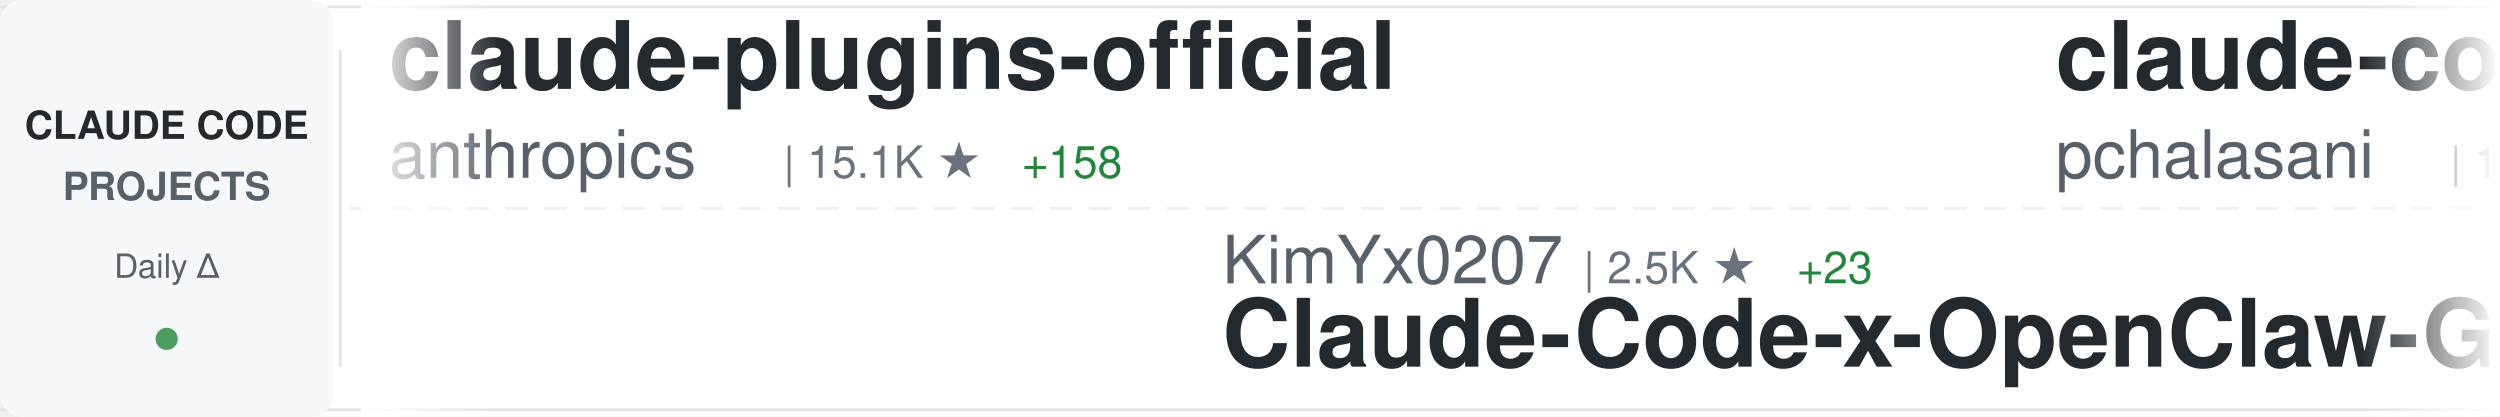
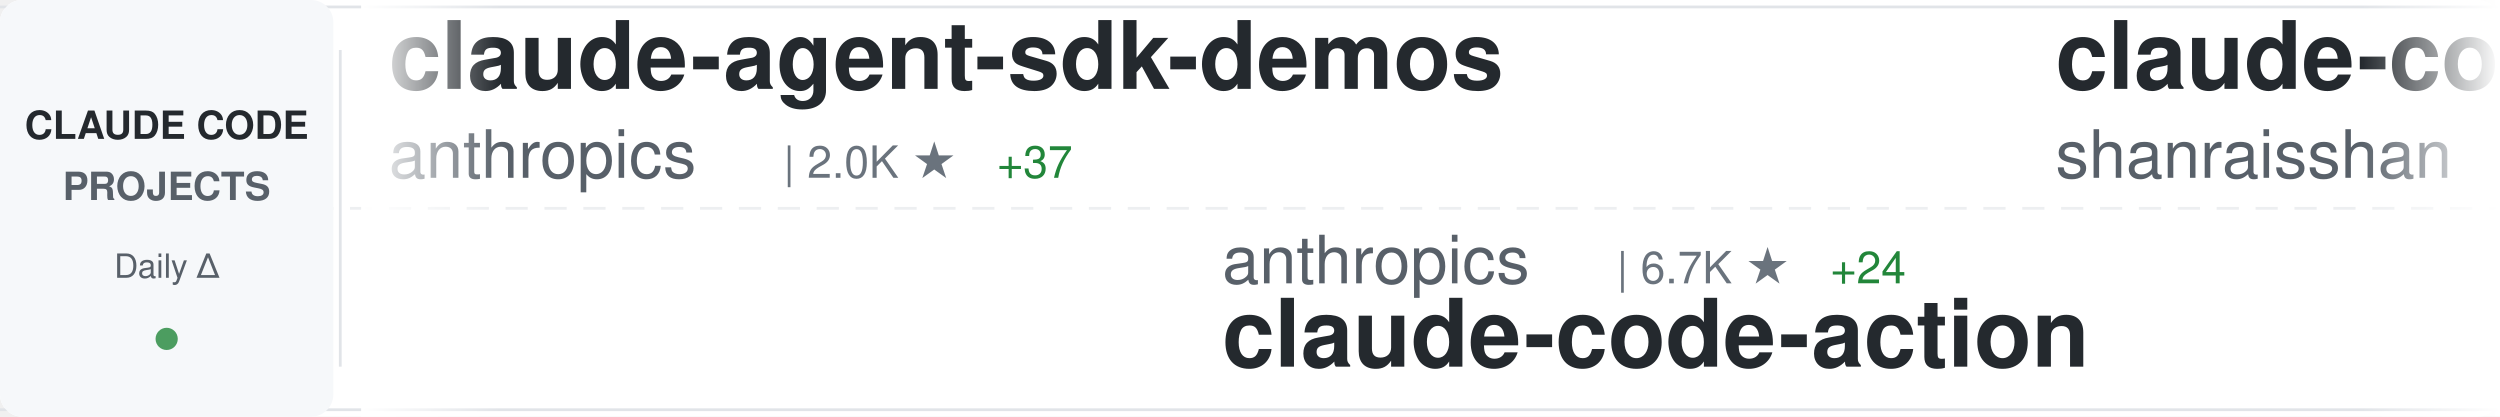
<svg xmlns="http://www.w3.org/2000/svg" width="900" height="150">
  <defs>
    <linearGradient id="awesomeLeftFade" x1="0%" y1="0%" x2="100%" y2="0%">
      <stop offset="0%" style="stop-color:#ffffff;stop-opacity:1" />
      <stop offset="100%" style="stop-color:#ffffff;stop-opacity:0" />
    </linearGradient>
    <linearGradient id="awesomeRightFade" x1="0%" y1="0%" x2="100%" y2="0%">
      <stop offset="0%" style="stop-color:#ffffff;stop-opacity:0" />
      <stop offset="100%" style="stop-color:#ffffff;stop-opacity:1" />
    </linearGradient>
  </defs>
  <rect width="900" height="150" fill="#ffffff" rx="8" />
  <rect x="0" y="2" width="900" height="1" fill="#e1e4e8" />
  <rect x="0" y="147" width="900" height="1" fill="#e1e4e8" />
  <line x1="0" y1="75" x2="900" y2="75" stroke="#e1e4e8" stroke-width="1" stroke-dasharray="8 6" opacity="0.6" />
  <rect x="0" y="0" width="120" height="150" fill="#f6f8fa" rx="8" />
  <text x="60" y="50" font-family="-apple-system, BlinkMacSystemFont, 'Segoe UI', Helvetica, Arial, sans-serif" font-size="14" font-weight="600" fill="#24292e" text-anchor="middle">CLAUDE CODE</text>
  <text x="60" y="72" font-family="-apple-system, BlinkMacSystemFont, 'Segoe UI', Helvetica, Arial, sans-serif" font-size="14" font-weight="600" fill="#586069" text-anchor="middle">PROJECTS</text>
  <text x="60" y="100" font-family="-apple-system, BlinkMacSystemFont, 'Segoe UI', Helvetica, Arial, sans-serif" font-size="12" font-weight="500" fill="#586069" text-anchor="middle">Daily Δ</text>
  <circle cx="60" cy="122" r="4" fill="#22863a" opacity="0.8" />
  <rect x="122" y="18" width="1" height="114" fill="#e1e4e8" />
  <clipPath id="awesomeTickerClip">
    <rect x="130" y="0" width="770" height="150" />
  </clipPath>
  <g clip-path="url(#awesomeTickerClip)">
    <g id="awesomeTickerItems">
      <animateTransform attributeName="transform" attributeType="XML" type="translate" from="0 0" to="-3000 0" dur="54s" repeatCount="indefinite" />
      <g transform="translate(0, 0)">
-         <text x="140" y="32" font-family="-apple-system, BlinkMacSystemFont, 'Segoe UI', Helvetica, Arial, sans-serif" font-size="34" font-weight="600" fill="#24292e">claude-plugins-official</text>
+         <text x="140" y="32" font-family="-apple-system, BlinkMacSystemFont, 'Segoe UI', Helvetica, Arial, sans-serif" font-size="34" font-weight="600" fill="#24292e">claude-agent-sdk-demos</text>
        <text x="140" y="64" font-family="-apple-system, BlinkMacSystemFont, 'Segoe UI', Helvetica, Arial, sans-serif" font-size="24" font-weight="400" fill="#586069">anthropics</text>
-         <text x="282" y="64" font-family="-apple-system, BlinkMacSystemFont, 'Segoe UI', Helvetica, Arial, sans-serif" font-size="16" font-weight="500" fill="#6a737d">| 15.1K ★</text>
-         <text x="368" y="64" font-family="-apple-system, BlinkMacSystemFont, 'Segoe UI', Helvetica, Arial, sans-serif" font-size="16" font-weight="500" fill="#22863a"> +158</text>
+         <text x="282" y="64" font-family="-apple-system, BlinkMacSystemFont, 'Segoe UI', Helvetica, Arial, sans-serif" font-size="16" font-weight="500" fill="#6a737d">| 2.0K ★</text>
+         <text x="359" y="64" font-family="-apple-system, BlinkMacSystemFont, 'Segoe UI', Helvetica, Arial, sans-serif" font-size="16" font-weight="500" fill="#22863a"> +37</text>
      </g>
      <g transform="translate(300, 0)">
-         <text x="140" y="102" font-family="-apple-system, BlinkMacSystemFont, 'Segoe UI', Helvetica, Arial, sans-serif" font-size="24" font-weight="400" fill="#586069">KimYx0207</text>
-         <text x="270" y="102" font-family="-apple-system, BlinkMacSystemFont, 'Segoe UI', Helvetica, Arial, sans-serif" font-size="16" font-weight="500" fill="#6a737d">| 2.5K ★</text>
-         <text x="347" y="102" font-family="-apple-system, BlinkMacSystemFont, 'Segoe UI', Helvetica, Arial, sans-serif" font-size="16" font-weight="500" fill="#22863a"> +23</text>
-         <text x="140" y="132" font-family="-apple-system, BlinkMacSystemFont, 'Segoe UI', Helvetica, Arial, sans-serif" font-size="34" font-weight="600" fill="#24292e">Claude-Code-x-OpenClaw-G...</text>
+         <text x="140" y="102" font-family="-apple-system, BlinkMacSystemFont, 'Segoe UI', Helvetica, Arial, sans-serif" font-size="24" font-weight="400" fill="#586069">anthropics</text>
+         <text x="282" y="102" font-family="-apple-system, BlinkMacSystemFont, 'Segoe UI', Helvetica, Arial, sans-serif" font-size="16" font-weight="500" fill="#6a737d">| 6.7K ★</text>
+         <text x="359" y="102" font-family="-apple-system, BlinkMacSystemFont, 'Segoe UI', Helvetica, Arial, sans-serif" font-size="16" font-weight="500" fill="#22863a"> +24</text>
+         <text x="140" y="132" font-family="-apple-system, BlinkMacSystemFont, 'Segoe UI', Helvetica, Arial, sans-serif" font-size="34" font-weight="600" fill="#24292e">claude-code-action</text>
      </g>
      <g transform="translate(600, 0)">
-         <text x="140" y="32" font-family="-apple-system, BlinkMacSystemFont, 'Segoe UI', Helvetica, Arial, sans-serif" font-size="34" font-weight="600" fill="#24292e">claude-code-tools</text>
-         <text x="140" y="64" font-family="-apple-system, BlinkMacSystemFont, 'Segoe UI', Helvetica, Arial, sans-serif" font-size="24" font-weight="400" fill="#586069">pchalasani</text>
-         <text x="282" y="64" font-family="-apple-system, BlinkMacSystemFont, 'Segoe UI', Helvetica, Arial, sans-serif" font-size="16" font-weight="500" fill="#6a737d">| 1.6K ★</text>
-         <text x="359" y="64" font-family="-apple-system, BlinkMacSystemFont, 'Segoe UI', Helvetica, Arial, sans-serif" font-size="16" font-weight="500" fill="#22863a"> +3</text>
+         <text x="140" y="32" font-family="-apple-system, BlinkMacSystemFont, 'Segoe UI', Helvetica, Arial, sans-serif" font-size="34" font-weight="600" fill="#24292e">claude-code-best-practic...</text>
+         <text x="140" y="64" font-family="-apple-system, BlinkMacSystemFont, 'Segoe UI', Helvetica, Arial, sans-serif" font-size="24" font-weight="400" fill="#586069">shanraisshan</text>
+         <text x="306" y="64" font-family="-apple-system, BlinkMacSystemFont, 'Segoe UI', Helvetica, Arial, sans-serif" font-size="16" font-weight="500" fill="#6a737d">| 22.9K ★</text>
+         <text x="392" y="64" font-family="-apple-system, BlinkMacSystemFont, 'Segoe UI', Helvetica, Arial, sans-serif" font-size="16" font-weight="500" fill="#22863a"> +348</text>
      </g>
      <g transform="translate(900, 0)">
+         <text x="140" y="102" font-family="-apple-system, BlinkMacSystemFont, 'Segoe UI', Helvetica, Arial, sans-serif" font-size="24" font-weight="400" fill="#586069">alirezarezvani</text>
+         <text x="330" y="102" font-family="-apple-system, BlinkMacSystemFont, 'Segoe UI', Helvetica, Arial, sans-serif" font-size="16" font-weight="500" fill="#6a737d">| 650 ★</text>
+         <text x="398" y="102" font-family="-apple-system, BlinkMacSystemFont, 'Segoe UI', Helvetica, Arial, sans-serif" font-size="16" font-weight="500" fill="#22863a"> +2</text>
+         <text x="140" y="132" font-family="-apple-system, BlinkMacSystemFont, 'Segoe UI', Helvetica, Arial, sans-serif" font-size="34" font-weight="600" fill="#24292e">claude-code-tresor</text>
+       </g>
+       <g transform="translate(1200, 0)">
+         <text x="140" y="32" font-family="-apple-system, BlinkMacSystemFont, 'Segoe UI', Helvetica, Arial, sans-serif" font-size="34" font-weight="600" fill="#24292e">claude-code-config</text>
+         <text x="140" y="64" font-family="-apple-system, BlinkMacSystemFont, 'Segoe UI', Helvetica, Arial, sans-serif" font-size="24" font-weight="400" fill="#586069">jarrodwatts</text>
+         <text x="294" y="64" font-family="-apple-system, BlinkMacSystemFont, 'Segoe UI', Helvetica, Arial, sans-serif" font-size="16" font-weight="500" fill="#6a737d">| 1.0K ★</text>
+         <text x="371" y="64" font-family="-apple-system, BlinkMacSystemFont, 'Segoe UI', Helvetica, Arial, sans-serif" font-size="16" font-weight="500" fill="#22863a"> +1</text>
+       </g>
+       <g transform="translate(1500, 0)">
        <text x="140" y="102" font-family="-apple-system, BlinkMacSystemFont, 'Segoe UI', Helvetica, Arial, sans-serif" font-size="24" font-weight="400" fill="#586069">ericbuess</text>
-         <text x="270" y="102" font-family="-apple-system, BlinkMacSystemFont, 'Segoe UI', Helvetica, Arial, sans-serif" font-size="16" font-weight="500" fill="#6a737d">| 757 ★</text>
-         <text x="338" y="102" font-family="-apple-system, BlinkMacSystemFont, 'Segoe UI', Helvetica, Arial, sans-serif" font-size="16" font-weight="500" fill="#22863a"> +1</text>
+         <text x="270" y="102" font-family="-apple-system, BlinkMacSystemFont, 'Segoe UI', Helvetica, Arial, sans-serif" font-size="16" font-weight="500" fill="#6a737d">| 758 ★</text>
+         <text x="338" y="102" font-family="-apple-system, BlinkMacSystemFont, 'Segoe UI', Helvetica, Arial, sans-serif" font-size="16" font-weight="500" fill="#22863a"> +2</text>
        <text x="140" y="132" font-family="-apple-system, BlinkMacSystemFont, 'Segoe UI', Helvetica, Arial, sans-serif" font-size="34" font-weight="600" fill="#24292e">claude-code-docs</text>
      </g>
-       <g transform="translate(1200, 0)">
-         <text x="140" y="32" font-family="-apple-system, BlinkMacSystemFont, 'Segoe UI', Helvetica, Arial, sans-serif" font-size="34" font-weight="600" fill="#24292e">claude-code-proxy</text>
-         <text x="140" y="64" font-family="-apple-system, BlinkMacSystemFont, 'Segoe UI', Helvetica, Arial, sans-serif" font-size="24" font-weight="400" fill="#586069">fuergaosi233</text>
-         <text x="306" y="64" font-family="-apple-system, BlinkMacSystemFont, 'Segoe UI', Helvetica, Arial, sans-serif" font-size="16" font-weight="500" fill="#6a737d">| 2.3K ★</text>
-         <text x="383" y="64" font-family="-apple-system, BlinkMacSystemFont, 'Segoe UI', Helvetica, Arial, sans-serif" font-size="16" font-weight="500" fill="#22863a"> +8</text>
-       </g>
-       <g transform="translate(1500, 0)">
-         <text x="140" y="102" font-family="-apple-system, BlinkMacSystemFont, 'Segoe UI', Helvetica, Arial, sans-serif" font-size="24" font-weight="400" fill="#586069">ChrisWiles</text>
-         <text x="282" y="102" font-family="-apple-system, BlinkMacSystemFont, 'Segoe UI', Helvetica, Arial, sans-serif" font-size="16" font-weight="500" fill="#6a737d">| 5.6K ★</text>
-         <text x="359" y="102" font-family="-apple-system, BlinkMacSystemFont, 'Segoe UI', Helvetica, Arial, sans-serif" font-size="16" font-weight="500" fill="#22863a"> +10</text>
-         <text x="140" y="132" font-family="-apple-system, BlinkMacSystemFont, 'Segoe UI', Helvetica, Arial, sans-serif" font-size="34" font-weight="600" fill="#24292e">claude-code-showcase</text>
-       </g>
      <g transform="translate(1800, 0)">
-         <text x="140" y="32" font-family="-apple-system, BlinkMacSystemFont, 'Segoe UI', Helvetica, Arial, sans-serif" font-size="34" font-weight="600" fill="#24292e">claude-code-ultimate-gui...</text>
-         <text x="140" y="64" font-family="-apple-system, BlinkMacSystemFont, 'Segoe UI', Helvetica, Arial, sans-serif" font-size="24" font-weight="400" fill="#586069">FlorianBruniaux</text>
-         <text x="342" y="64" font-family="-apple-system, BlinkMacSystemFont, 'Segoe UI', Helvetica, Arial, sans-serif" font-size="16" font-weight="500" fill="#6a737d">| 2.3K ★</text>
-         <text x="419" y="64" font-family="-apple-system, BlinkMacSystemFont, 'Segoe UI', Helvetica, Arial, sans-serif" font-size="16" font-weight="500" fill="#22863a"> +44</text>
+         <text x="140" y="32" font-family="-apple-system, BlinkMacSystemFont, 'Segoe UI', Helvetica, Arial, sans-serif" font-size="34" font-weight="600" fill="#24292e">claude-code-system-promp...</text>
+         <text x="140" y="64" font-family="-apple-system, BlinkMacSystemFont, 'Segoe UI', Helvetica, Arial, sans-serif" font-size="24" font-weight="400" fill="#586069">Piebald-AI</text>
+         <text x="282" y="64" font-family="-apple-system, BlinkMacSystemFont, 'Segoe UI', Helvetica, Arial, sans-serif" font-size="16" font-weight="500" fill="#6a737d">| 6.9K ★</text>
+         <text x="359" y="64" font-family="-apple-system, BlinkMacSystemFont, 'Segoe UI', Helvetica, Arial, sans-serif" font-size="16" font-weight="500" fill="#22863a"> +68</text>
      </g>
      <g transform="translate(2100, 0)">
-         <text x="140" y="102" font-family="-apple-system, BlinkMacSystemFont, 'Segoe UI', Helvetica, Arial, sans-serif" font-size="24" font-weight="400" fill="#586069">anomalyco</text>
-         <text x="270" y="102" font-family="-apple-system, BlinkMacSystemFont, 'Segoe UI', Helvetica, Arial, sans-serif" font-size="16" font-weight="500" fill="#6a737d">| 131.6K ★</text>
-         <text x="365" y="102" font-family="-apple-system, BlinkMacSystemFont, 'Segoe UI', Helvetica, Arial, sans-serif" font-size="16" font-weight="500" fill="#22863a"> +578</text>
-         <text x="140" y="132" font-family="-apple-system, BlinkMacSystemFont, 'Segoe UI', Helvetica, Arial, sans-serif" font-size="34" font-weight="600" fill="#24292e">opencode</text>
+         <text x="140" y="102" font-family="-apple-system, BlinkMacSystemFont, 'Segoe UI', Helvetica, Arial, sans-serif" font-size="24" font-weight="400" fill="#586069">VoltAgent</text>
+         <text x="270" y="102" font-family="-apple-system, BlinkMacSystemFont, 'Segoe UI', Helvetica, Arial, sans-serif" font-size="16" font-weight="500" fill="#6a737d">| 15.4K ★</text>
+         <text x="356" y="102" font-family="-apple-system, BlinkMacSystemFont, 'Segoe UI', Helvetica, Arial, sans-serif" font-size="16" font-weight="500" fill="#22863a"> +109</text>
+         <text x="140" y="132" font-family="-apple-system, BlinkMacSystemFont, 'Segoe UI', Helvetica, Arial, sans-serif" font-size="34" font-weight="600" fill="#24292e">awesome-claude-code-suba...</text>
      </g>
      <g transform="translate(2400, 0)">
-         <text x="140" y="32" font-family="-apple-system, BlinkMacSystemFont, 'Segoe UI', Helvetica, Arial, sans-serif" font-size="34" font-weight="600" fill="#24292e">claude-agent-sdk-python</text>
-         <text x="140" y="64" font-family="-apple-system, BlinkMacSystemFont, 'Segoe UI', Helvetica, Arial, sans-serif" font-size="24" font-weight="400" fill="#586069">anthropics</text>
-         <text x="282" y="64" font-family="-apple-system, BlinkMacSystemFont, 'Segoe UI', Helvetica, Arial, sans-serif" font-size="16" font-weight="500" fill="#6a737d">| 5.9K ★</text>
-         <text x="359" y="64" font-family="-apple-system, BlinkMacSystemFont, 'Segoe UI', Helvetica, Arial, sans-serif" font-size="16" font-weight="500" fill="#22863a"> +33</text>
+         <text x="140" y="32" font-family="-apple-system, BlinkMacSystemFont, 'Segoe UI', Helvetica, Arial, sans-serif" font-size="34" font-weight="600" fill="#24292e">pi-vs-claude-code</text>
+         <text x="140" y="64" font-family="-apple-system, BlinkMacSystemFont, 'Segoe UI', Helvetica, Arial, sans-serif" font-size="24" font-weight="400" fill="#586069">disler</text>
+         <text x="234" y="64" font-family="-apple-system, BlinkMacSystemFont, 'Segoe UI', Helvetica, Arial, sans-serif" font-size="16" font-weight="500" fill="#6a737d">| 559 ★</text>
+         <text x="302" y="64" font-family="-apple-system, BlinkMacSystemFont, 'Segoe UI', Helvetica, Arial, sans-serif" font-size="16" font-weight="500" fill="#22863a"> +4</text>
      </g>
      <g transform="translate(2700, 0)">
-         <text x="140" y="102" font-family="-apple-system, BlinkMacSystemFont, 'Segoe UI', Helvetica, Arial, sans-serif" font-size="24" font-weight="400" fill="#586069">steipete</text>
-         <text x="258" y="102" font-family="-apple-system, BlinkMacSystemFont, 'Segoe UI', Helvetica, Arial, sans-serif" font-size="16" font-weight="500" fill="#6a737d">| 1.2K ★</text>
-         <text x="335" y="102" font-family="-apple-system, BlinkMacSystemFont, 'Segoe UI', Helvetica, Arial, sans-serif" font-size="16" font-weight="500" fill="#22863a"> +2</text>
-         <text x="140" y="132" font-family="-apple-system, BlinkMacSystemFont, 'Segoe UI', Helvetica, Arial, sans-serif" font-size="34" font-weight="600" fill="#24292e">claude-code-mcp</text>
+         <text x="140" y="102" font-family="-apple-system, BlinkMacSystemFont, 'Segoe UI', Helvetica, Arial, sans-serif" font-size="24" font-weight="400" fill="#586069">lyconear</text>
+         <text x="258" y="102" font-family="-apple-system, BlinkMacSystemFont, 'Segoe UI', Helvetica, Arial, sans-serif" font-size="16" font-weight="500" fill="#6a737d">| 4 ★</text>
+         <text x="140" y="132" font-family="-apple-system, BlinkMacSystemFont, 'Segoe UI', Helvetica, Arial, sans-serif" font-size="34" font-weight="600" fill="#24292e">Claude-Code</text>
      </g>
      <g transform="translate(3000, 0)">
-         <text x="140" y="32" font-family="-apple-system, BlinkMacSystemFont, 'Segoe UI', Helvetica, Arial, sans-serif" font-size="34" font-weight="600" fill="#24292e">claude-plugins-official</text>
+         <text x="140" y="32" font-family="-apple-system, BlinkMacSystemFont, 'Segoe UI', Helvetica, Arial, sans-serif" font-size="34" font-weight="600" fill="#24292e">claude-agent-sdk-demos</text>
        <text x="140" y="64" font-family="-apple-system, BlinkMacSystemFont, 'Segoe UI', Helvetica, Arial, sans-serif" font-size="24" font-weight="400" fill="#586069">anthropics</text>
-         <text x="282" y="64" font-family="-apple-system, BlinkMacSystemFont, 'Segoe UI', Helvetica, Arial, sans-serif" font-size="16" font-weight="500" fill="#6a737d">| 15.1K ★</text>
-         <text x="368" y="64" font-family="-apple-system, BlinkMacSystemFont, 'Segoe UI', Helvetica, Arial, sans-serif" font-size="16" font-weight="500" fill="#22863a"> +158</text>
+         <text x="282" y="64" font-family="-apple-system, BlinkMacSystemFont, 'Segoe UI', Helvetica, Arial, sans-serif" font-size="16" font-weight="500" fill="#6a737d">| 2.0K ★</text>
+         <text x="359" y="64" font-family="-apple-system, BlinkMacSystemFont, 'Segoe UI', Helvetica, Arial, sans-serif" font-size="16" font-weight="500" fill="#22863a"> +37</text>
      </g>
      <g transform="translate(3300, 0)">
-         <text x="140" y="102" font-family="-apple-system, BlinkMacSystemFont, 'Segoe UI', Helvetica, Arial, sans-serif" font-size="24" font-weight="400" fill="#586069">KimYx0207</text>
-         <text x="270" y="102" font-family="-apple-system, BlinkMacSystemFont, 'Segoe UI', Helvetica, Arial, sans-serif" font-size="16" font-weight="500" fill="#6a737d">| 2.5K ★</text>
-         <text x="347" y="102" font-family="-apple-system, BlinkMacSystemFont, 'Segoe UI', Helvetica, Arial, sans-serif" font-size="16" font-weight="500" fill="#22863a"> +23</text>
-         <text x="140" y="132" font-family="-apple-system, BlinkMacSystemFont, 'Segoe UI', Helvetica, Arial, sans-serif" font-size="34" font-weight="600" fill="#24292e">Claude-Code-x-OpenClaw-G...</text>
+         <text x="140" y="102" font-family="-apple-system, BlinkMacSystemFont, 'Segoe UI', Helvetica, Arial, sans-serif" font-size="24" font-weight="400" fill="#586069">anthropics</text>
+         <text x="282" y="102" font-family="-apple-system, BlinkMacSystemFont, 'Segoe UI', Helvetica, Arial, sans-serif" font-size="16" font-weight="500" fill="#6a737d">| 6.7K ★</text>
+         <text x="359" y="102" font-family="-apple-system, BlinkMacSystemFont, 'Segoe UI', Helvetica, Arial, sans-serif" font-size="16" font-weight="500" fill="#22863a"> +24</text>
+         <text x="140" y="132" font-family="-apple-system, BlinkMacSystemFont, 'Segoe UI', Helvetica, Arial, sans-serif" font-size="34" font-weight="600" fill="#24292e">claude-code-action</text>
      </g>
      <g transform="translate(3600, 0)">
-         <text x="140" y="32" font-family="-apple-system, BlinkMacSystemFont, 'Segoe UI', Helvetica, Arial, sans-serif" font-size="34" font-weight="600" fill="#24292e">claude-code-tools</text>
-         <text x="140" y="64" font-family="-apple-system, BlinkMacSystemFont, 'Segoe UI', Helvetica, Arial, sans-serif" font-size="24" font-weight="400" fill="#586069">pchalasani</text>
-         <text x="282" y="64" font-family="-apple-system, BlinkMacSystemFont, 'Segoe UI', Helvetica, Arial, sans-serif" font-size="16" font-weight="500" fill="#6a737d">| 1.6K ★</text>
-         <text x="359" y="64" font-family="-apple-system, BlinkMacSystemFont, 'Segoe UI', Helvetica, Arial, sans-serif" font-size="16" font-weight="500" fill="#22863a"> +3</text>
+         <text x="140" y="32" font-family="-apple-system, BlinkMacSystemFont, 'Segoe UI', Helvetica, Arial, sans-serif" font-size="34" font-weight="600" fill="#24292e">claude-code-best-practic...</text>
+         <text x="140" y="64" font-family="-apple-system, BlinkMacSystemFont, 'Segoe UI', Helvetica, Arial, sans-serif" font-size="24" font-weight="400" fill="#586069">shanraisshan</text>
+         <text x="306" y="64" font-family="-apple-system, BlinkMacSystemFont, 'Segoe UI', Helvetica, Arial, sans-serif" font-size="16" font-weight="500" fill="#6a737d">| 22.9K ★</text>
+         <text x="392" y="64" font-family="-apple-system, BlinkMacSystemFont, 'Segoe UI', Helvetica, Arial, sans-serif" font-size="16" font-weight="500" fill="#22863a"> +348</text>
      </g>
      <g transform="translate(3900, 0)">
-         <text x="140" y="102" font-family="-apple-system, BlinkMacSystemFont, 'Segoe UI', Helvetica, Arial, sans-serif" font-size="24" font-weight="400" fill="#586069">ericbuess</text>
-         <text x="270" y="102" font-family="-apple-system, BlinkMacSystemFont, 'Segoe UI', Helvetica, Arial, sans-serif" font-size="16" font-weight="500" fill="#6a737d">| 757 ★</text>
-         <text x="338" y="102" font-family="-apple-system, BlinkMacSystemFont, 'Segoe UI', Helvetica, Arial, sans-serif" font-size="16" font-weight="500" fill="#22863a"> +1</text>
-         <text x="140" y="132" font-family="-apple-system, BlinkMacSystemFont, 'Segoe UI', Helvetica, Arial, sans-serif" font-size="34" font-weight="600" fill="#24292e">claude-code-docs</text>
+         <text x="140" y="102" font-family="-apple-system, BlinkMacSystemFont, 'Segoe UI', Helvetica, Arial, sans-serif" font-size="24" font-weight="400" fill="#586069">alirezarezvani</text>
+         <text x="330" y="102" font-family="-apple-system, BlinkMacSystemFont, 'Segoe UI', Helvetica, Arial, sans-serif" font-size="16" font-weight="500" fill="#6a737d">| 650 ★</text>
+         <text x="398" y="102" font-family="-apple-system, BlinkMacSystemFont, 'Segoe UI', Helvetica, Arial, sans-serif" font-size="16" font-weight="500" fill="#22863a"> +2</text>
+         <text x="140" y="132" font-family="-apple-system, BlinkMacSystemFont, 'Segoe UI', Helvetica, Arial, sans-serif" font-size="34" font-weight="600" fill="#24292e">claude-code-tresor</text>
      </g>
    </g>
  </g>
  <rect x="130" y="0" width="50" height="150" fill="url(#awesomeLeftFade)" />
  <rect x="850" y="0" width="50" height="150" fill="url(#awesomeRightFade)" />
</svg>
